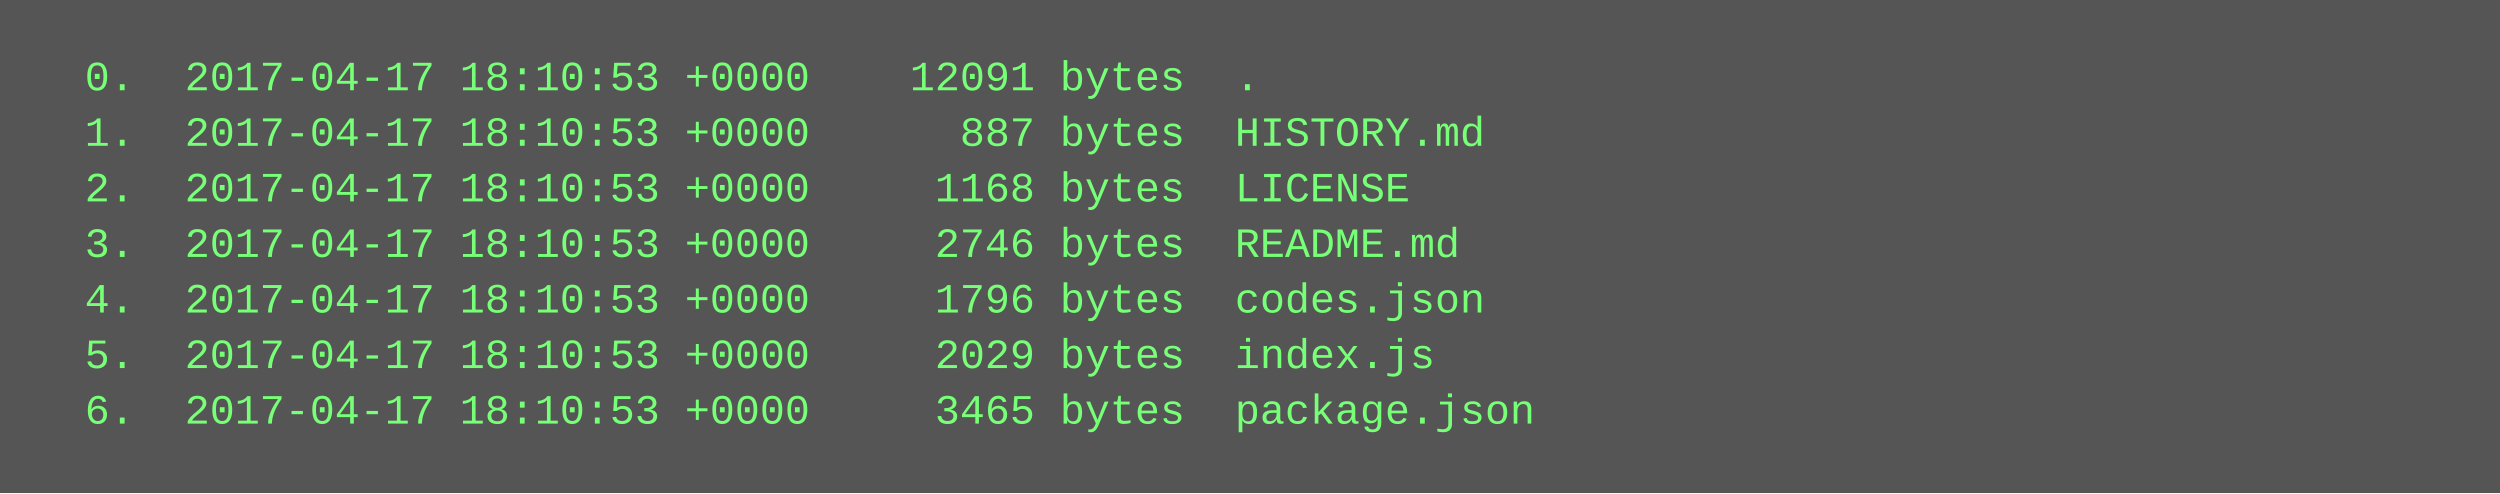
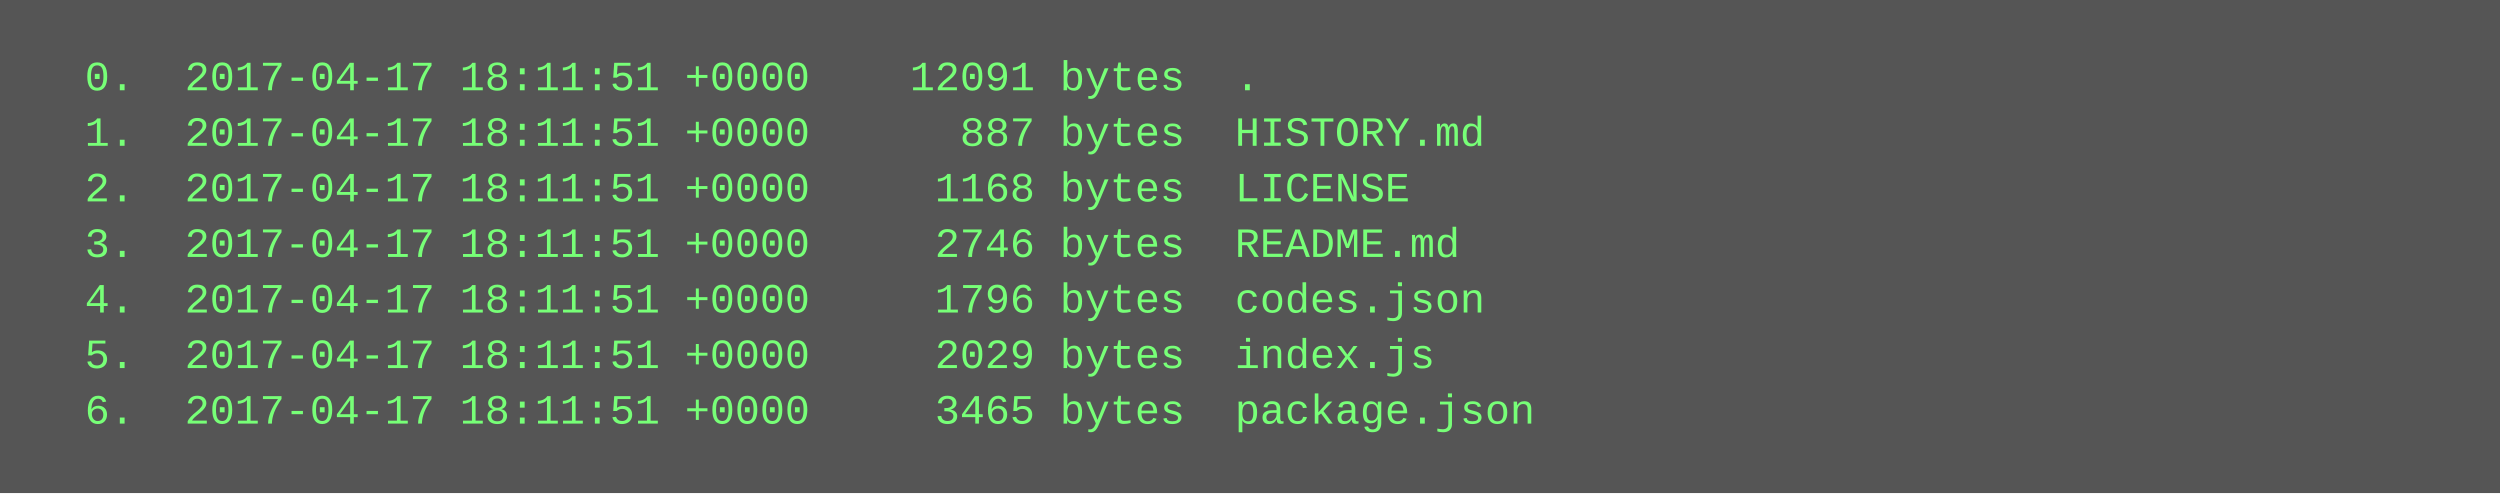
<svg xmlns="http://www.w3.org/2000/svg" height="142" width="720">
  <rect height="142" fill="#555" width="720" />
  <text fill="#7f7" font-family="Courier New" font-size="12" xml:space="preserve">
-     <tspan x="10" y="26">  0.  2017-04-17 18:10:53 +0000    12091 bytes  .</tspan>
-     <tspan x="10" y="42">  1.  2017-04-17 18:10:53 +0000      887 bytes  HISTORY.md</tspan>
-     <tspan x="10" y="58">  2.  2017-04-17 18:10:53 +0000     1168 bytes  LICENSE</tspan>
-     <tspan x="10" y="74">  3.  2017-04-17 18:10:53 +0000     2746 bytes  README.md</tspan>
-     <tspan x="10" y="90">  4.  2017-04-17 18:10:53 +0000     1796 bytes  codes.json</tspan>
-     <tspan x="10" y="106">  5.  2017-04-17 18:10:53 +0000     2029 bytes  index.js</tspan>
-     <tspan x="10" y="122">  6.  2017-04-17 18:10:53 +0000     3465 bytes  package.json</tspan>
+     <tspan x="10" y="26">  0.  2017-04-17 18:11:51 +0000    12091 bytes  .</tspan>
+     <tspan x="10" y="42">  1.  2017-04-17 18:11:51 +0000      887 bytes  HISTORY.md</tspan>
+     <tspan x="10" y="58">  2.  2017-04-17 18:11:51 +0000     1168 bytes  LICENSE</tspan>
+     <tspan x="10" y="74">  3.  2017-04-17 18:11:51 +0000     2746 bytes  README.md</tspan>
+     <tspan x="10" y="90">  4.  2017-04-17 18:11:51 +0000     1796 bytes  codes.json</tspan>
+     <tspan x="10" y="106">  5.  2017-04-17 18:11:51 +0000     2029 bytes  index.js</tspan>
+     <tspan x="10" y="122">  6.  2017-04-17 18:11:51 +0000     3465 bytes  package.json</tspan>
  </text>
</svg>
